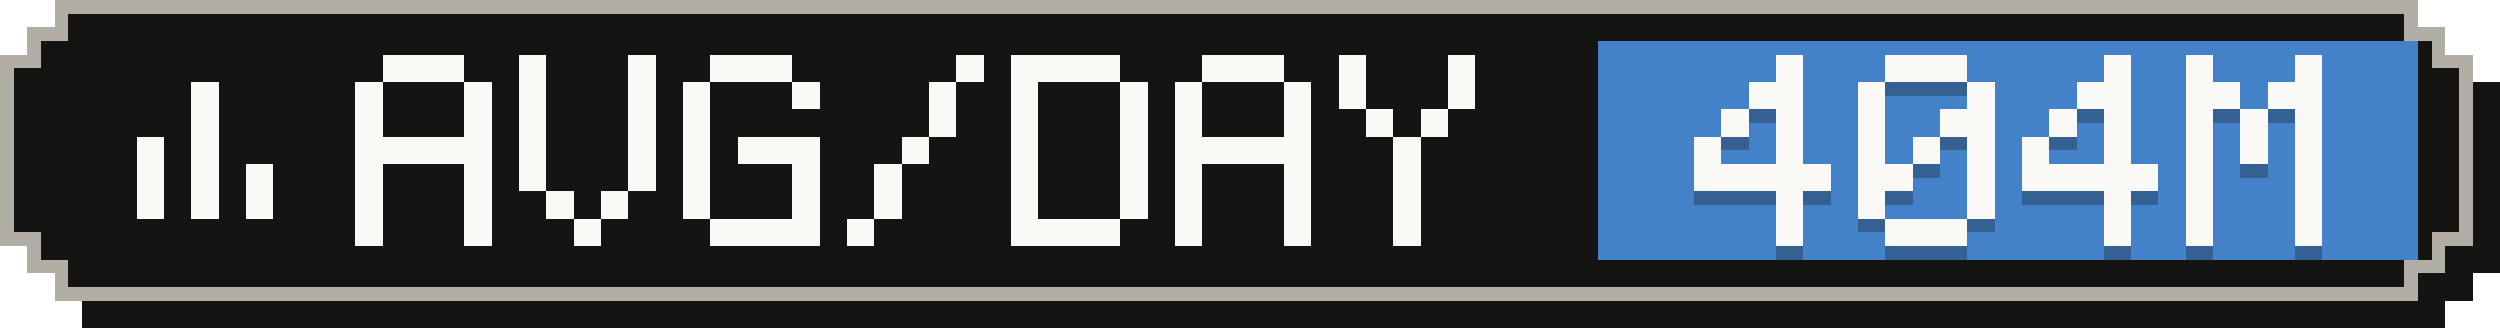
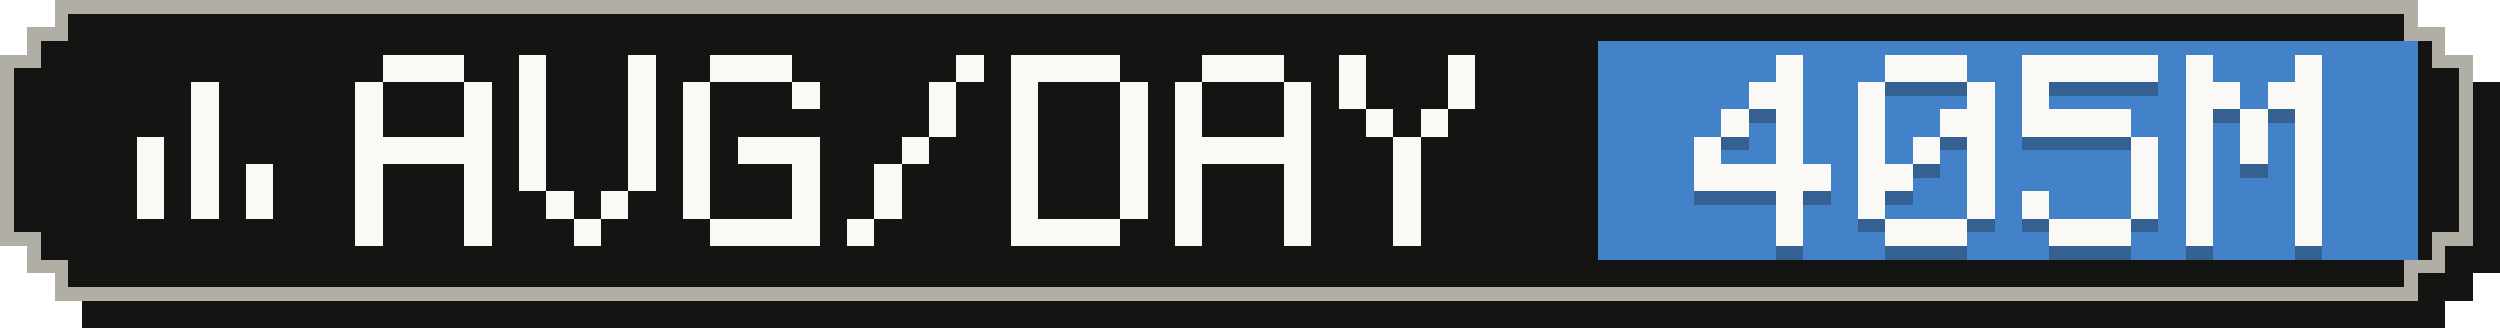
- <svg xmlns="http://www.w3.org/2000/svg" width="183" height="24" viewBox="0 0 183 24" role="img" aria-label="Average tokens per active day: 404M">
+ <svg xmlns="http://www.w3.org/2000/svg" width="183" height="24" viewBox="0 0 183 24" role="img" aria-label="Average tokens per active day: 405M">
  <g shape-rendering="crispEdges">
    <path fill="#141413" d="M6,2 H179 V4 H181 V6 H183 V20 H181 V22 H179 V24 H6 V22 H4 V20 H2 V6 H4 V4 H6 Z" />
    <path fill="#b0aea5" d="M4,0 H177 V2 H179 V4 H181 V18 H179 V20 H177 V22 H4 V20 H2 V18 H0 V4 H2 V2 H4 Z" />
    <path fill="#141413" d="M5,1 H176 V3 H178 V5 H180 V17 H178 V19 H176 V21 H5 V19 H3 V17 H1 V5 H3 V3 H5 Z" />
    <rect fill="#4382c9" x="117" y="3" width="60" height="16" />
    <g fill="#faf9f5">
      <rect x="14" y="6" width="2" height="2" />
      <rect x="14" y="8" width="2" height="2" />
      <rect x="10" y="10" width="2" height="2" />
      <rect x="14" y="10" width="2" height="2" />
      <rect x="10" y="12" width="2" height="2" />
      <rect x="14" y="12" width="2" height="2" />
      <rect x="18" y="12" width="2" height="2" />
      <rect x="10" y="14" width="2" height="2" />
      <rect x="14" y="14" width="2" height="2" />
      <rect x="18" y="14" width="2" height="2" />
    </g>
    <g fill="#faf9f5">
      <rect x="28" y="4" width="6" height="2" />
      <rect x="26" y="6" width="2" height="2" />
      <rect x="34" y="6" width="2" height="2" />
      <rect x="26" y="8" width="2" height="2" />
      <rect x="34" y="8" width="2" height="2" />
      <rect x="26" y="10" width="10" height="2" />
      <rect x="26" y="12" width="2" height="2" />
      <rect x="34" y="12" width="2" height="2" />
      <rect x="26" y="14" width="2" height="2" />
      <rect x="34" y="14" width="2" height="2" />
      <rect x="26" y="16" width="2" height="2" />
      <rect x="34" y="16" width="2" height="2" />
      <rect x="38" y="4" width="2" height="2" />
      <rect x="46" y="4" width="2" height="2" />
      <rect x="38" y="6" width="2" height="2" />
      <rect x="46" y="6" width="2" height="2" />
      <rect x="38" y="8" width="2" height="2" />
      <rect x="46" y="8" width="2" height="2" />
      <rect x="38" y="10" width="2" height="2" />
      <rect x="46" y="10" width="2" height="2" />
      <rect x="38" y="12" width="2" height="2" />
      <rect x="46" y="12" width="2" height="2" />
      <rect x="40" y="14" width="2" height="2" />
      <rect x="44" y="14" width="2" height="2" />
      <rect x="42" y="16" width="2" height="2" />
      <rect x="52" y="4" width="6" height="2" />
      <rect x="50" y="6" width="2" height="2" />
      <rect x="58" y="6" width="2" height="2" />
      <rect x="50" y="8" width="2" height="2" />
      <rect x="50" y="10" width="2" height="2" />
      <rect x="54" y="10" width="6" height="2" />
      <rect x="50" y="12" width="2" height="2" />
      <rect x="58" y="12" width="2" height="2" />
      <rect x="50" y="14" width="2" height="2" />
      <rect x="58" y="14" width="2" height="2" />
      <rect x="52" y="16" width="8" height="2" />
      <rect x="70" y="4" width="2" height="2" />
      <rect x="68" y="6" width="2" height="2" />
      <rect x="68" y="8" width="2" height="2" />
      <rect x="66" y="10" width="2" height="2" />
      <rect x="64" y="12" width="2" height="2" />
      <rect x="64" y="14" width="2" height="2" />
      <rect x="62" y="16" width="2" height="2" />
      <rect x="74" y="4" width="8" height="2" />
      <rect x="74" y="6" width="2" height="2" />
      <rect x="82" y="6" width="2" height="2" />
      <rect x="74" y="8" width="2" height="2" />
      <rect x="82" y="8" width="2" height="2" />
      <rect x="74" y="10" width="2" height="2" />
      <rect x="82" y="10" width="2" height="2" />
      <rect x="74" y="12" width="2" height="2" />
      <rect x="82" y="12" width="2" height="2" />
      <rect x="74" y="14" width="2" height="2" />
      <rect x="82" y="14" width="2" height="2" />
      <rect x="74" y="16" width="8" height="2" />
      <rect x="88" y="4" width="6" height="2" />
      <rect x="86" y="6" width="2" height="2" />
      <rect x="94" y="6" width="2" height="2" />
      <rect x="86" y="8" width="2" height="2" />
      <rect x="94" y="8" width="2" height="2" />
      <rect x="86" y="10" width="10" height="2" />
      <rect x="86" y="12" width="2" height="2" />
      <rect x="94" y="12" width="2" height="2" />
      <rect x="86" y="14" width="2" height="2" />
      <rect x="94" y="14" width="2" height="2" />
      <rect x="86" y="16" width="2" height="2" />
      <rect x="94" y="16" width="2" height="2" />
      <rect x="98" y="4" width="2" height="2" />
      <rect x="106" y="4" width="2" height="2" />
      <rect x="98" y="6" width="2" height="2" />
      <rect x="106" y="6" width="2" height="2" />
      <rect x="100" y="8" width="2" height="2" />
      <rect x="104" y="8" width="2" height="2" />
      <rect x="102" y="10" width="2" height="2" />
      <rect x="102" y="12" width="2" height="2" />
      <rect x="102" y="14" width="2" height="2" />
      <rect x="102" y="16" width="2" height="2" />
    </g>
    <g fill="#141413" fill-opacity=".3">
      <rect x="130" y="5" width="2" height="2" />
      <rect x="128" y="7" width="4" height="2" />
      <rect x="126" y="9" width="2" height="2" />
      <rect x="130" y="9" width="2" height="2" />
      <rect x="124" y="11" width="2" height="2" />
      <rect x="130" y="11" width="2" height="2" />
      <rect x="124" y="13" width="10" height="2" />
      <rect x="130" y="15" width="2" height="2" />
      <rect x="130" y="17" width="2" height="2" />
      <rect x="138" y="5" width="6" height="2" />
      <rect x="136" y="7" width="2" height="2" />
      <rect x="144" y="7" width="2" height="2" />
      <rect x="136" y="9" width="2" height="2" />
      <rect x="142" y="9" width="4" height="2" />
      <rect x="136" y="11" width="2" height="2" />
      <rect x="140" y="11" width="2" height="2" />
      <rect x="144" y="11" width="2" height="2" />
      <rect x="136" y="13" width="4" height="2" />
      <rect x="144" y="13" width="2" height="2" />
      <rect x="136" y="15" width="2" height="2" />
      <rect x="144" y="15" width="2" height="2" />
      <rect x="138" y="17" width="6" height="2" />
-       <rect x="154" y="5" width="2" height="2" />
-       <rect x="152" y="7" width="4" height="2" />
-       <rect x="150" y="9" width="2" height="2" />
-       <rect x="154" y="9" width="2" height="2" />
-       <rect x="148" y="11" width="2" height="2" />
-       <rect x="154" y="11" width="2" height="2" />
-       <rect x="148" y="13" width="10" height="2" />
-       <rect x="154" y="15" width="2" height="2" />
-       <rect x="154" y="17" width="2" height="2" />
+       <rect x="148" y="5" width="10" height="2" />
+       <rect x="148" y="7" width="2" height="2" />
+       <rect x="148" y="9" width="8" height="2" />
+       <rect x="156" y="11" width="2" height="2" />
+       <rect x="156" y="13" width="2" height="2" />
+       <rect x="148" y="15" width="2" height="2" />
+       <rect x="156" y="15" width="2" height="2" />
+       <rect x="150" y="17" width="6" height="2" />
      <rect x="160" y="5" width="2" height="2" />
      <rect x="168" y="5" width="2" height="2" />
      <rect x="160" y="7" width="4" height="2" />
      <rect x="166" y="7" width="4" height="2" />
      <rect x="160" y="9" width="2" height="2" />
      <rect x="164" y="9" width="2" height="2" />
      <rect x="168" y="9" width="2" height="2" />
      <rect x="160" y="11" width="2" height="2" />
      <rect x="164" y="11" width="2" height="2" />
      <rect x="168" y="11" width="2" height="2" />
      <rect x="160" y="13" width="2" height="2" />
      <rect x="168" y="13" width="2" height="2" />
      <rect x="160" y="15" width="2" height="2" />
      <rect x="168" y="15" width="2" height="2" />
      <rect x="160" y="17" width="2" height="2" />
      <rect x="168" y="17" width="2" height="2" />
    </g>
    <g fill="#faf9f5">
      <rect x="130" y="4" width="2" height="2" />
      <rect x="128" y="6" width="4" height="2" />
      <rect x="126" y="8" width="2" height="2" />
      <rect x="130" y="8" width="2" height="2" />
      <rect x="124" y="10" width="2" height="2" />
      <rect x="130" y="10" width="2" height="2" />
      <rect x="124" y="12" width="10" height="2" />
      <rect x="130" y="14" width="2" height="2" />
      <rect x="130" y="16" width="2" height="2" />
      <rect x="138" y="4" width="6" height="2" />
      <rect x="136" y="6" width="2" height="2" />
      <rect x="144" y="6" width="2" height="2" />
      <rect x="136" y="8" width="2" height="2" />
      <rect x="142" y="8" width="4" height="2" />
      <rect x="136" y="10" width="2" height="2" />
      <rect x="140" y="10" width="2" height="2" />
      <rect x="144" y="10" width="2" height="2" />
      <rect x="136" y="12" width="4" height="2" />
      <rect x="144" y="12" width="2" height="2" />
      <rect x="136" y="14" width="2" height="2" />
      <rect x="144" y="14" width="2" height="2" />
      <rect x="138" y="16" width="6" height="2" />
-       <rect x="154" y="4" width="2" height="2" />
-       <rect x="152" y="6" width="4" height="2" />
-       <rect x="150" y="8" width="2" height="2" />
-       <rect x="154" y="8" width="2" height="2" />
-       <rect x="148" y="10" width="2" height="2" />
-       <rect x="154" y="10" width="2" height="2" />
-       <rect x="148" y="12" width="10" height="2" />
-       <rect x="154" y="14" width="2" height="2" />
-       <rect x="154" y="16" width="2" height="2" />
+       <rect x="148" y="4" width="10" height="2" />
+       <rect x="148" y="6" width="2" height="2" />
+       <rect x="148" y="8" width="8" height="2" />
+       <rect x="156" y="10" width="2" height="2" />
+       <rect x="156" y="12" width="2" height="2" />
+       <rect x="148" y="14" width="2" height="2" />
+       <rect x="156" y="14" width="2" height="2" />
+       <rect x="150" y="16" width="6" height="2" />
      <rect x="160" y="4" width="2" height="2" />
      <rect x="168" y="4" width="2" height="2" />
      <rect x="160" y="6" width="4" height="2" />
      <rect x="166" y="6" width="4" height="2" />
      <rect x="160" y="8" width="2" height="2" />
      <rect x="164" y="8" width="2" height="2" />
      <rect x="168" y="8" width="2" height="2" />
      <rect x="160" y="10" width="2" height="2" />
      <rect x="164" y="10" width="2" height="2" />
      <rect x="168" y="10" width="2" height="2" />
      <rect x="160" y="12" width="2" height="2" />
      <rect x="168" y="12" width="2" height="2" />
      <rect x="160" y="14" width="2" height="2" />
      <rect x="168" y="14" width="2" height="2" />
      <rect x="160" y="16" width="2" height="2" />
      <rect x="168" y="16" width="2" height="2" />
    </g>
  </g>
</svg>
